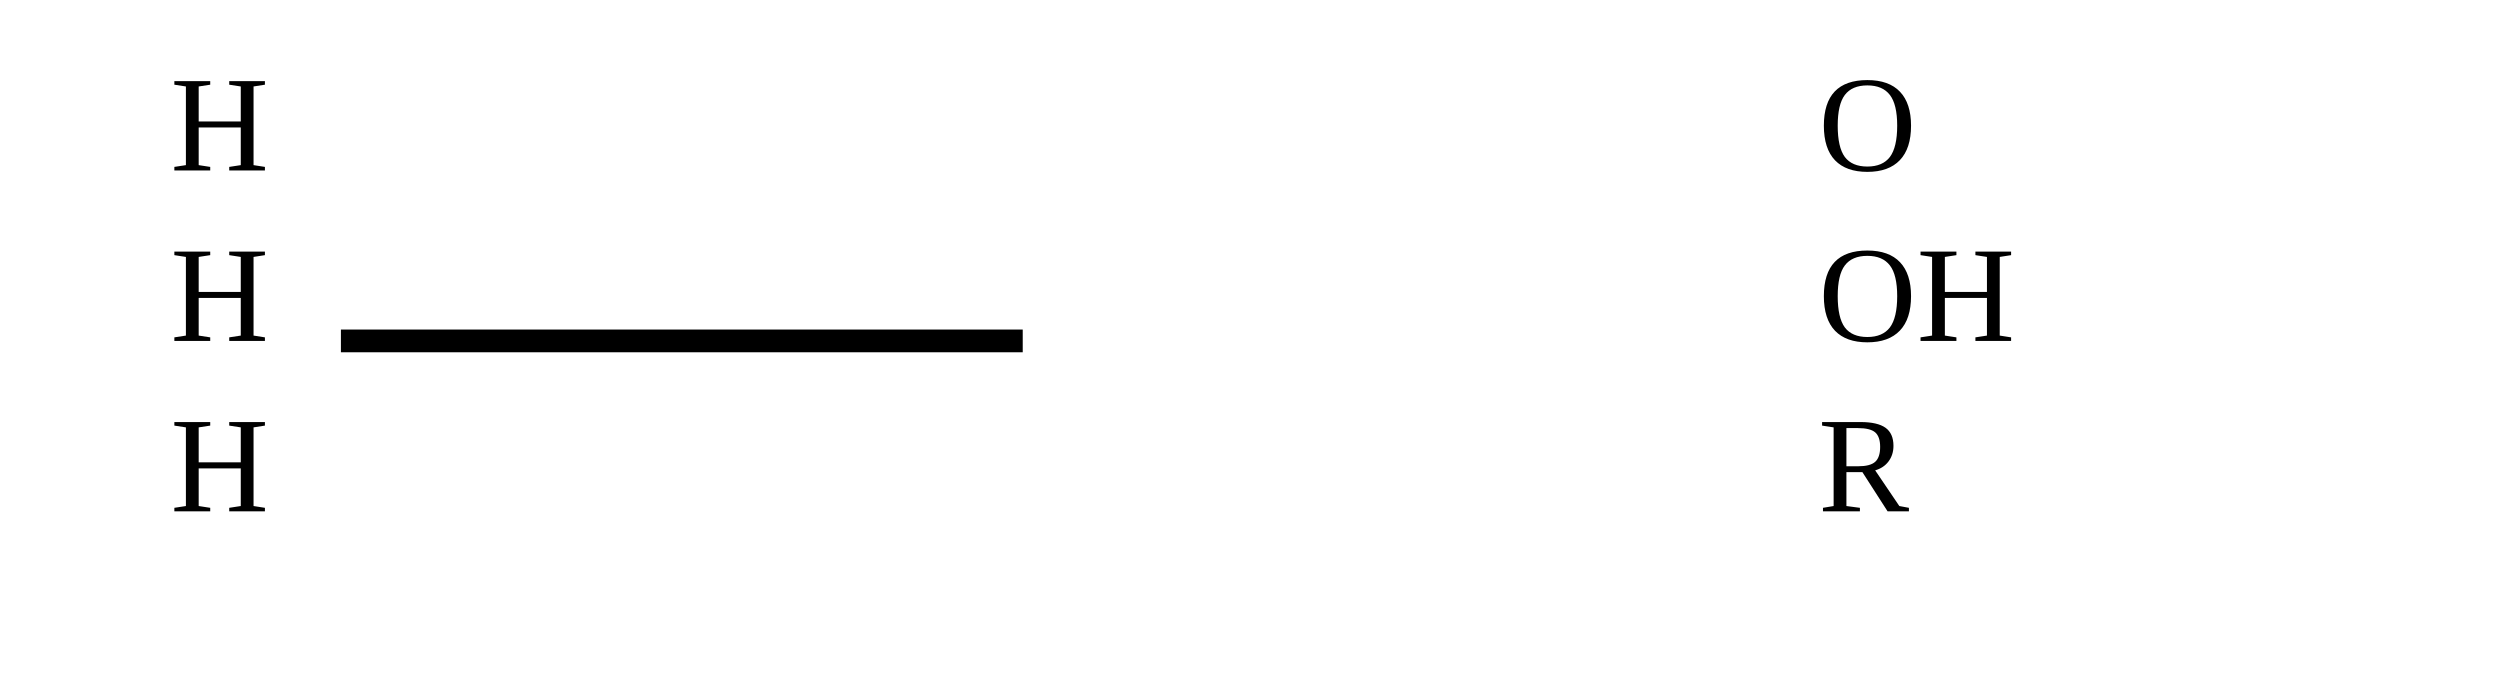
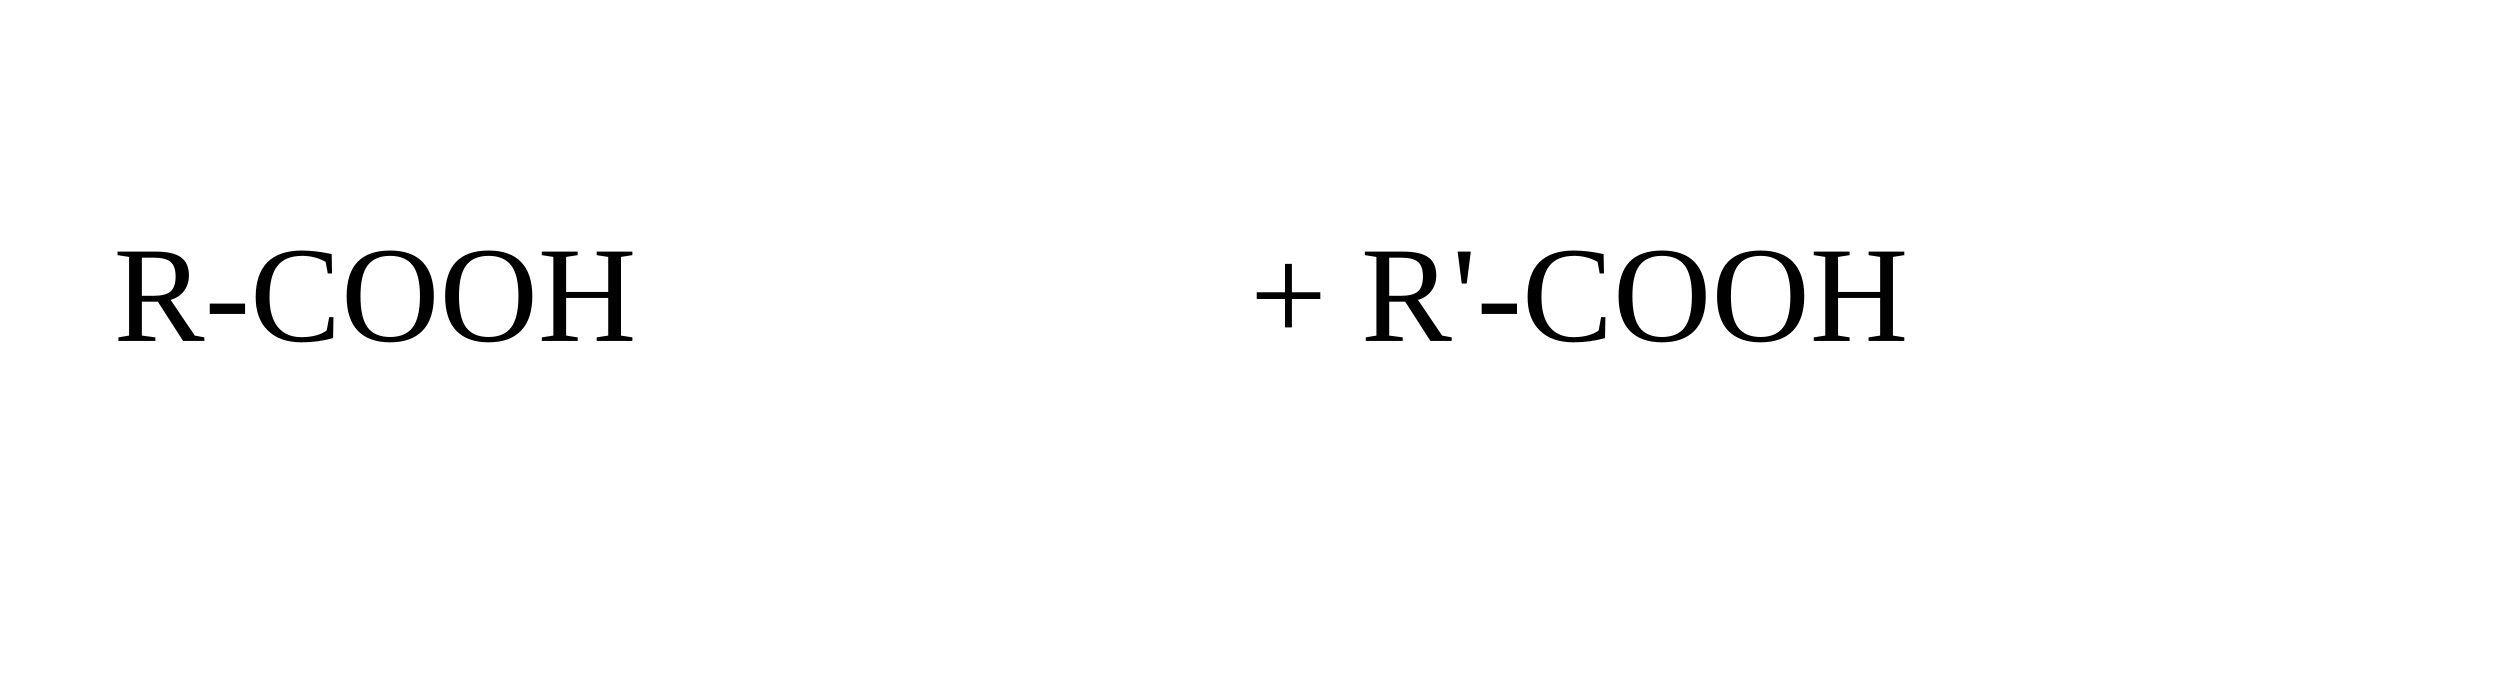
<svg xmlns="http://www.w3.org/2000/svg" width="220" height="60">
-   <line x1="30" y1="30" x2="90" y2="30" stroke="black" stroke-width="2" />
-   <text x="15" y="15" font-size="12">H</text>
-   <text x="15" y="30" font-size="12">H</text>
-   <text x="15" y="45" font-size="12">H</text>
-   <text x="160" y="15" font-size="12">O</text>
-   <text x="160" y="30" font-size="12">OH</text>
-   <text x="160" y="45" font-size="12">R</text>
+   <text x="10" y="30" font-size="12">R-COOH</text>
+   <text x="110" y="30" font-size="12">+ R'-COOH</text>
</svg>
